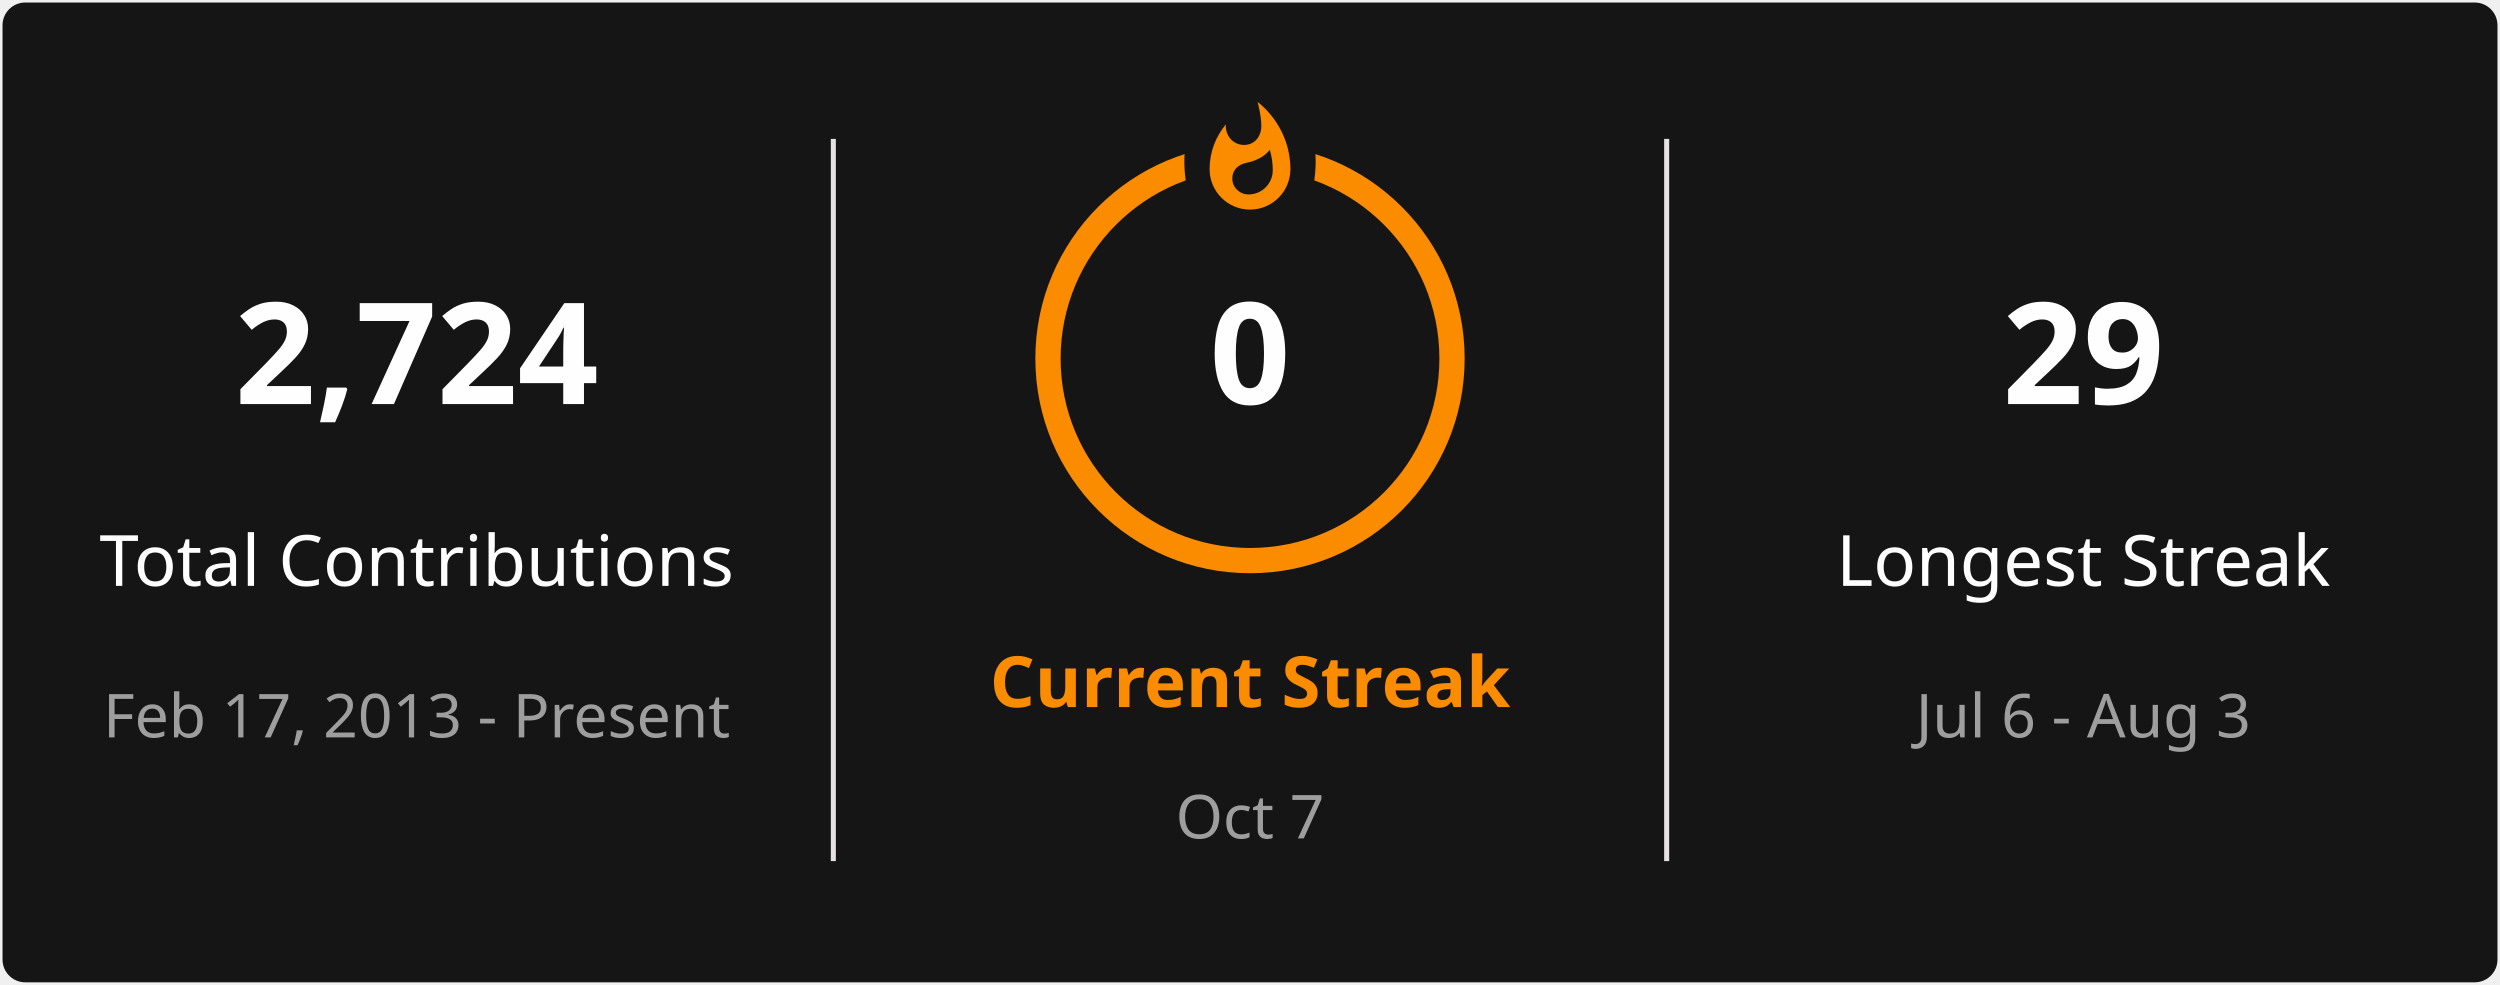
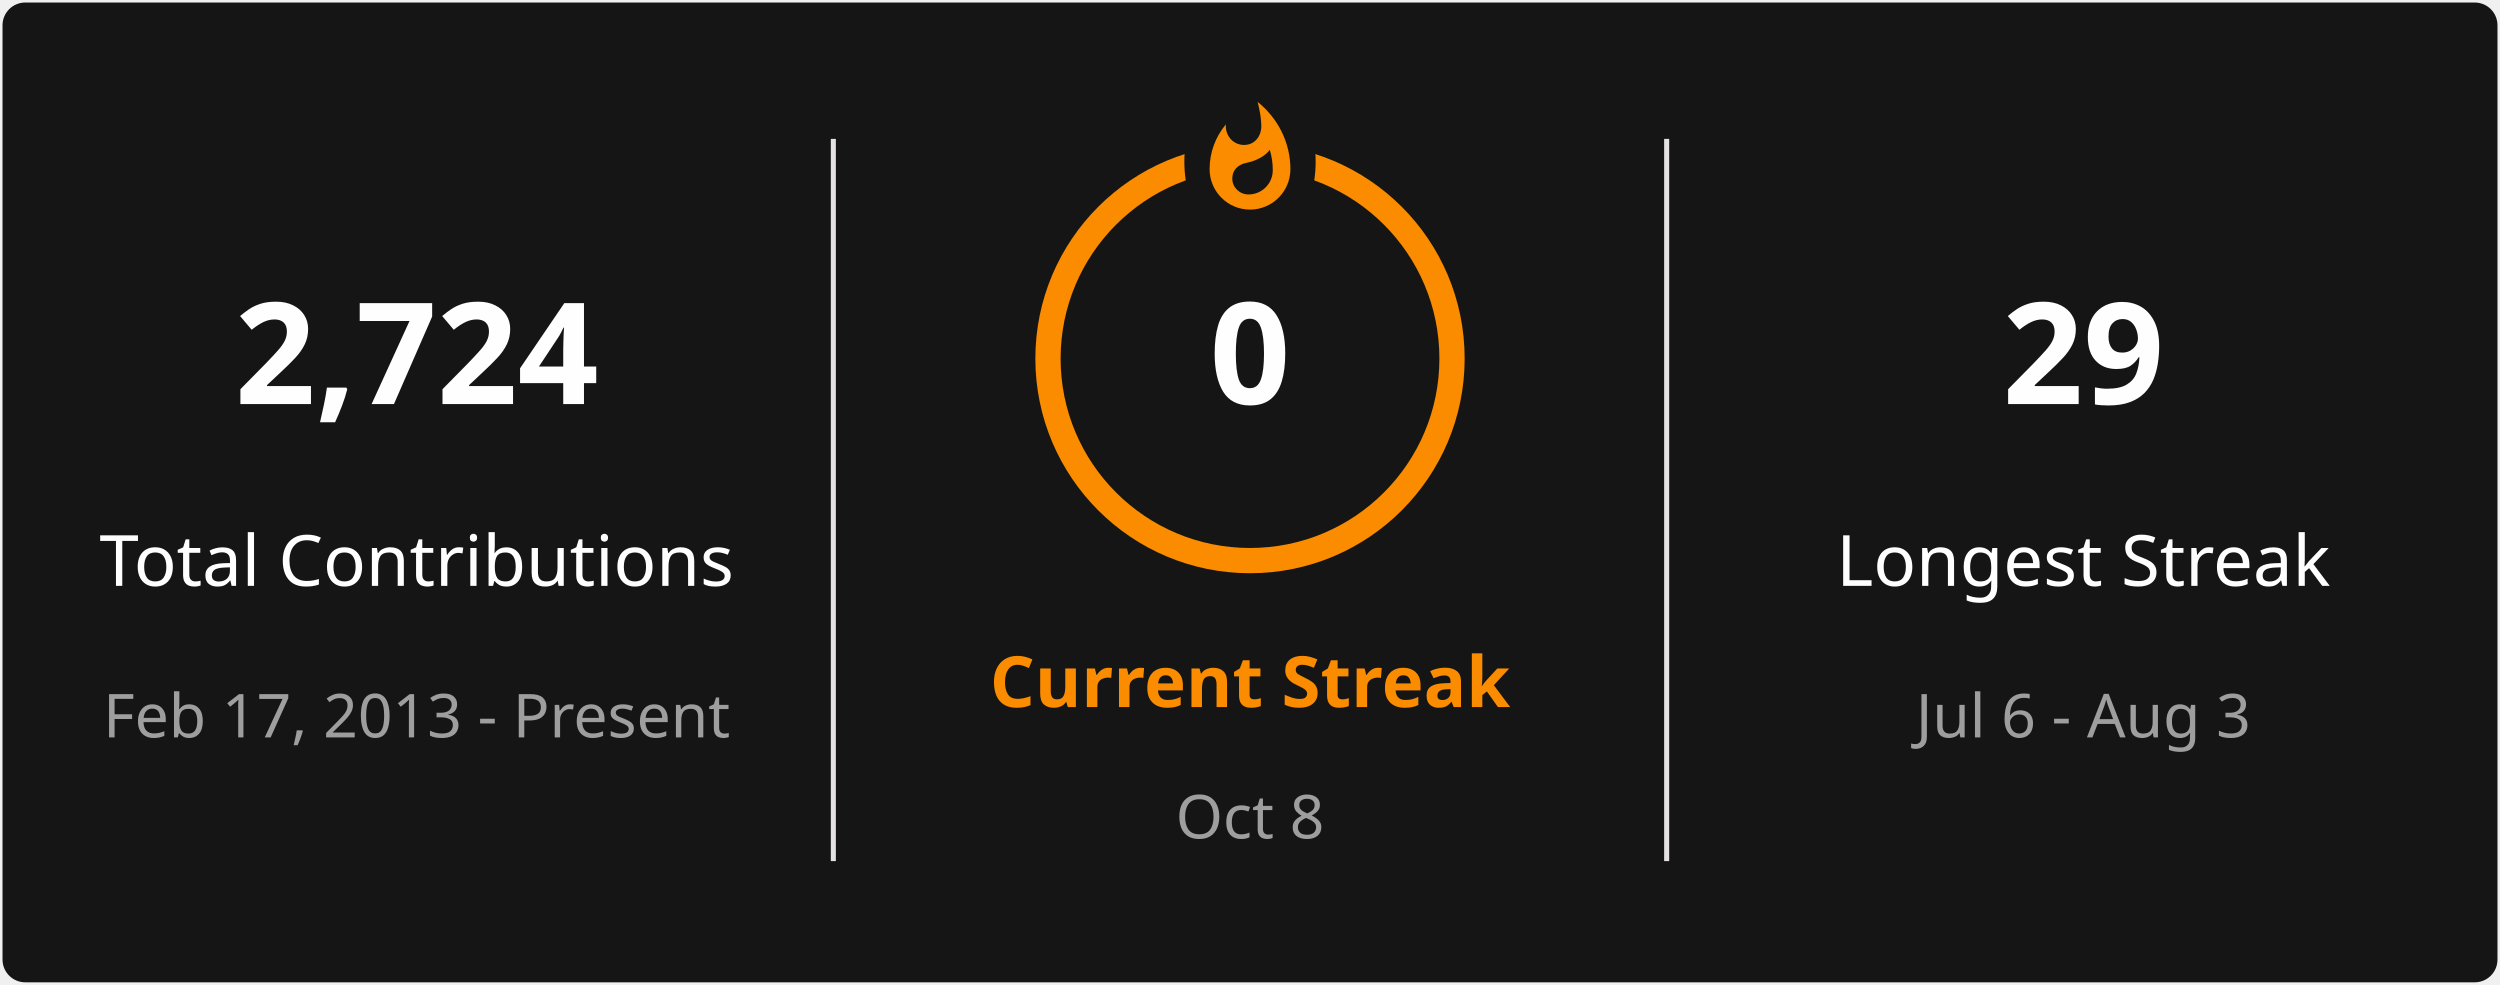
<svg xmlns="http://www.w3.org/2000/svg" style="isolation: isolate" viewBox="0 0 495 195" width="495px" height="195px" direction="ltr">
  <defs>
    <clipPath id="outer_rectangle">
      <rect width="495" height="195" rx="4.5" />
    </clipPath>
    <mask id="mask_out_ring_behind_fire">
      <rect width="495" height="195" fill="white" />
      <ellipse id="mask-ellipse" cx="247.5" cy="32" rx="13" ry="18" fill="black" />
    </mask>
  </defs>
  <g clip-path="url(#outer_rectangle)">
    <g style="isolation: isolate">
      <rect stroke="#000000" stroke-opacity="0" fill="#151515" rx="4.5" x="0.5" y="0.5" width="494" height="194" />
    </g>
    <g style="isolation: isolate">
      <line x1="165" y1="28" x2="165" y2="170" vector-effect="non-scaling-stroke" stroke-width="1" stroke="#E4E2E2" stroke-linejoin="miter" stroke-linecap="square" stroke-miterlimit="3" />
      <line x1="330" y1="28" x2="330" y2="170" vector-effect="non-scaling-stroke" stroke-width="1" stroke="#E4E2E2" stroke-linejoin="miter" stroke-linecap="square" stroke-miterlimit="3" />
    </g>
    <g style="isolation: isolate">
      <g transform="translate(82.5, 48)">
        <text x="0" y="32" stroke-width="0" text-anchor="middle" fill="#FEFEFE" stroke="none" font-family="&quot;Segoe UI&quot;, Ubuntu, sans-serif" font-weight="700" font-size="28px" font-style="normal" style="opacity: 1; opacity: 1;">
                        2,724
                    </text>
      </g>
      <g transform="translate(82.5, 84)">
        <text x="0" y="32" stroke-width="0" text-anchor="middle" fill="#FEFEFE" stroke="none" font-family="&quot;Segoe UI&quot;, Ubuntu, sans-serif" font-weight="400" font-size="14px" font-style="normal" style="opacity: 1; opacity: 1;">
                        Total Contributions
                    </text>
      </g>
      <g transform="translate(82.5, 114)">
        <text x="0" y="32" stroke-width="0" text-anchor="middle" fill="#9E9E9E" stroke="none" font-family="&quot;Segoe UI&quot;, Ubuntu, sans-serif" font-weight="400" font-size="12px" font-style="normal" style="opacity: 1; opacity: 1;">
                        Feb 17, 2013 - Present
                    </text>
      </g>
    </g>
    <g style="isolation: isolate">
      <g transform="translate(247.5, 108)">
        <text x="0" y="32" stroke-width="0" text-anchor="middle" fill="#FB8C00" stroke="none" font-family="&quot;Segoe UI&quot;, Ubuntu, sans-serif" font-weight="700" font-size="14px" font-style="normal" style="opacity: 1; opacity: 1;">
                        Current Streak
                    </text>
      </g>
      <g transform="translate(247.5, 145)">
        <text x="0" y="21" stroke-width="0" text-anchor="middle" fill="#9E9E9E" stroke="none" font-family="&quot;Segoe UI&quot;, Ubuntu, sans-serif" font-weight="400" font-size="12px" font-style="normal" style="opacity: 1; opacity: 1;">
-                         Oct 7
+                         Oct 8
                    </text>
      </g>
      <g mask="url(#mask_out_ring_behind_fire)">
        <circle cx="247.5" cy="71" r="40" fill="none" stroke="#FB8C00" stroke-width="5" style="opacity: 1; opacity: 1;" />
      </g>
      <g transform="translate(247.5, 19.5)" stroke-opacity="0" style="opacity: 1; opacity: 1;">
        <path d="M -12 -0.5 L 15 -0.5 L 15 23.5 L -12 23.5 L -12 -0.5 Z" fill="none" />
        <path d="M 1.5 0.67 C 1.5 0.67 2.24 3.32 2.24 5.47 C 2.24 7.53 0.89 9.2 -1.17 9.2 C -3.23 9.2 -4.79 7.53 -4.79 5.47 L -4.76 5.11 C -6.78 7.51 -8 10.62 -8 13.99 C -8 18.41 -4.42 22 0 22 C 4.42 22 8 18.41 8 13.99 C 8 8.6 5.41 3.79 1.5 0.67 Z M -0.29 19 C -2.07 19 -3.51 17.6 -3.51 15.86 C -3.51 14.24 -2.46 13.1 -0.7 12.74 C 1.07 12.38 2.9 11.53 3.92 10.16 C 4.31 11.45 4.51 12.81 4.51 14.2 C 4.51 16.85 2.36 19 -0.29 19 Z" fill="#FB8C00" stroke-opacity="0" />
      </g>
      <g transform="translate(247.5, 48)">
        <text x="0" y="32" stroke-width="0" text-anchor="middle" fill="#FEFEFE" stroke="none" font-family="&quot;Segoe UI&quot;, Ubuntu, sans-serif" font-weight="700" font-size="28px" font-style="normal" style="font-size: 28px;">
                        0
                    </text>
      </g>
    </g>
    <g style="isolation: isolate">
      <g transform="translate(412.5, 48)">
        <text x="0" y="32" stroke-width="0" text-anchor="middle" fill="#FEFEFE" stroke="none" font-family="&quot;Segoe UI&quot;, Ubuntu, sans-serif" font-weight="700" font-size="28px" font-style="normal" style="opacity: 1; opacity: 1;">
                        29
                    </text>
      </g>
      <g transform="translate(412.5, 84)">
        <text x="0" y="32" stroke-width="0" text-anchor="middle" fill="#FEFEFE" stroke="none" font-family="&quot;Segoe UI&quot;, Ubuntu, sans-serif" font-weight="400" font-size="14px" font-style="normal" style="opacity: 1; opacity: 1;">
                        Longest Streak
                    </text>
      </g>
      <g transform="translate(412.5, 114)">
        <text x="0" y="32" stroke-width="0" text-anchor="middle" fill="#9E9E9E" stroke="none" font-family="&quot;Segoe UI&quot;, Ubuntu, sans-serif" font-weight="400" font-size="12px" font-style="normal" style="opacity: 1; opacity: 1;">
                        Jul 6 - Aug 3
                    </text>
      </g>
    </g>
  </g>
</svg>
